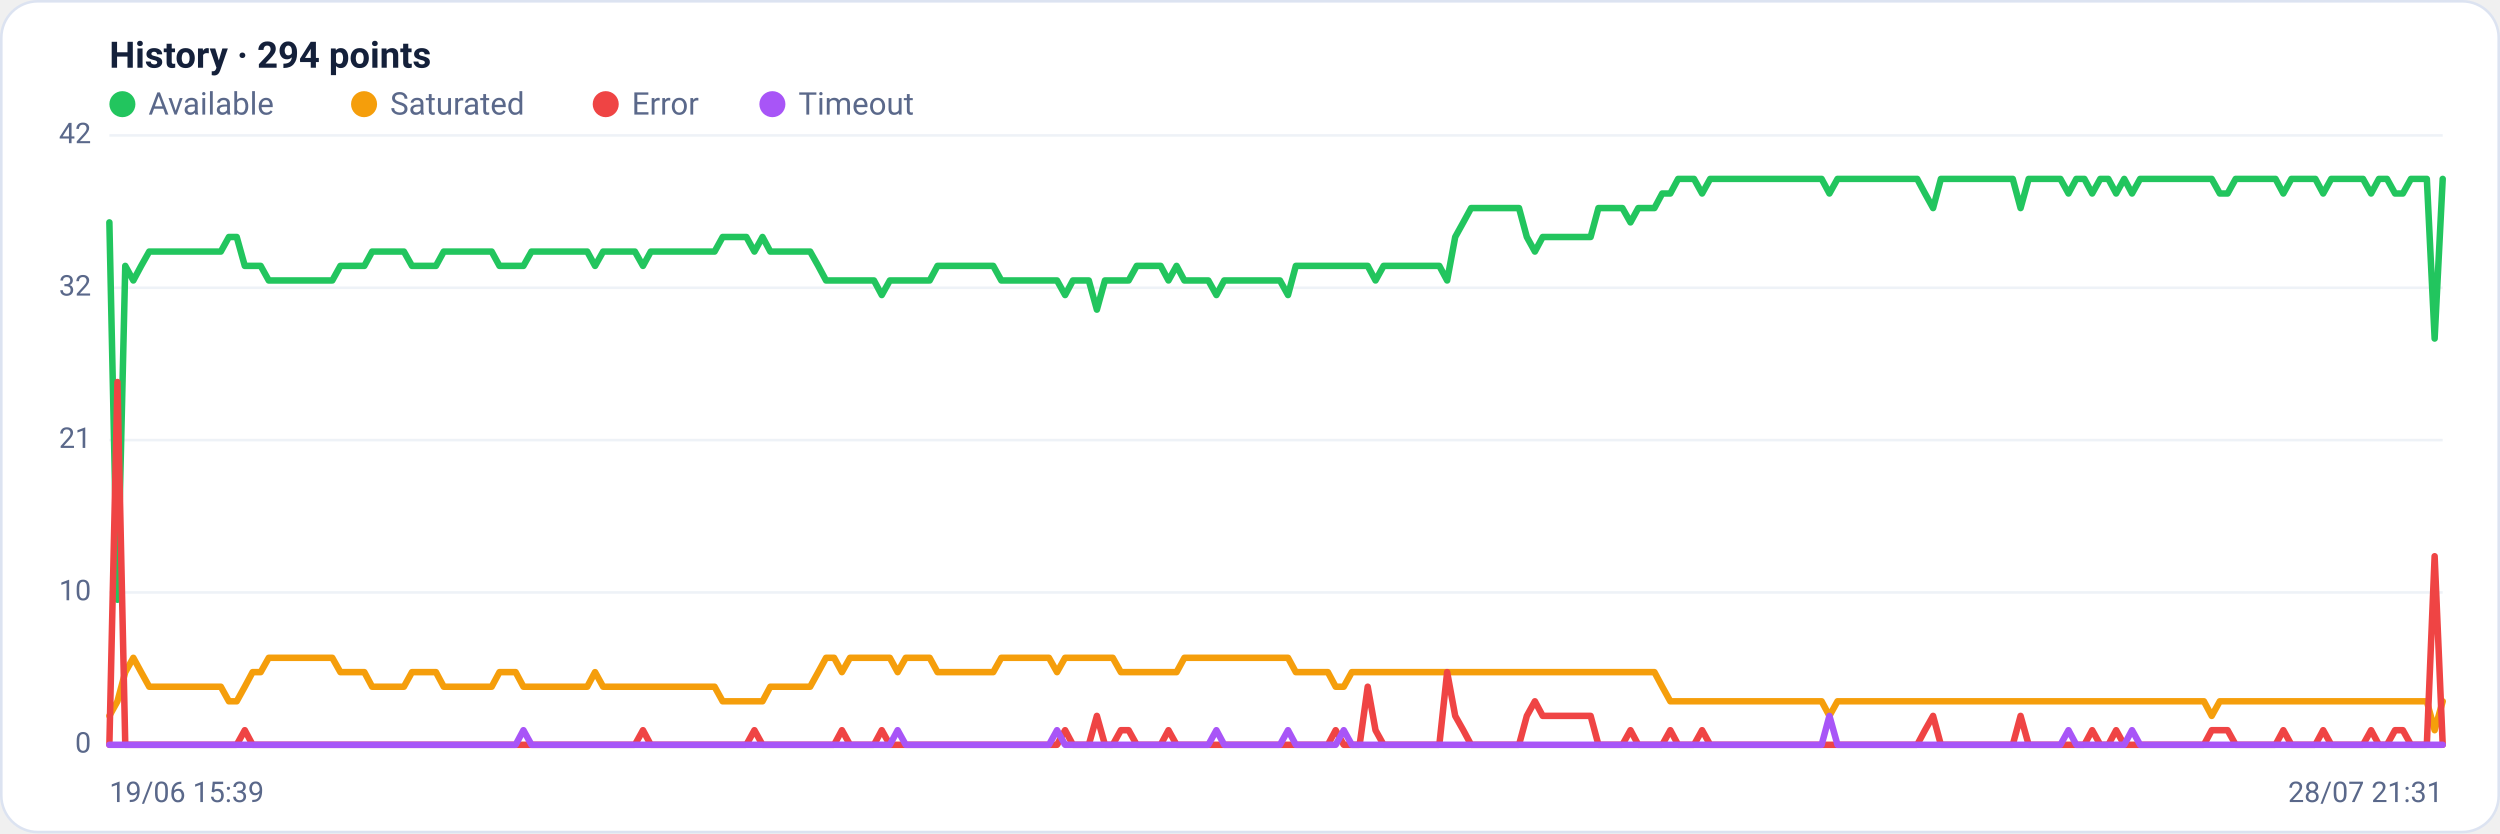
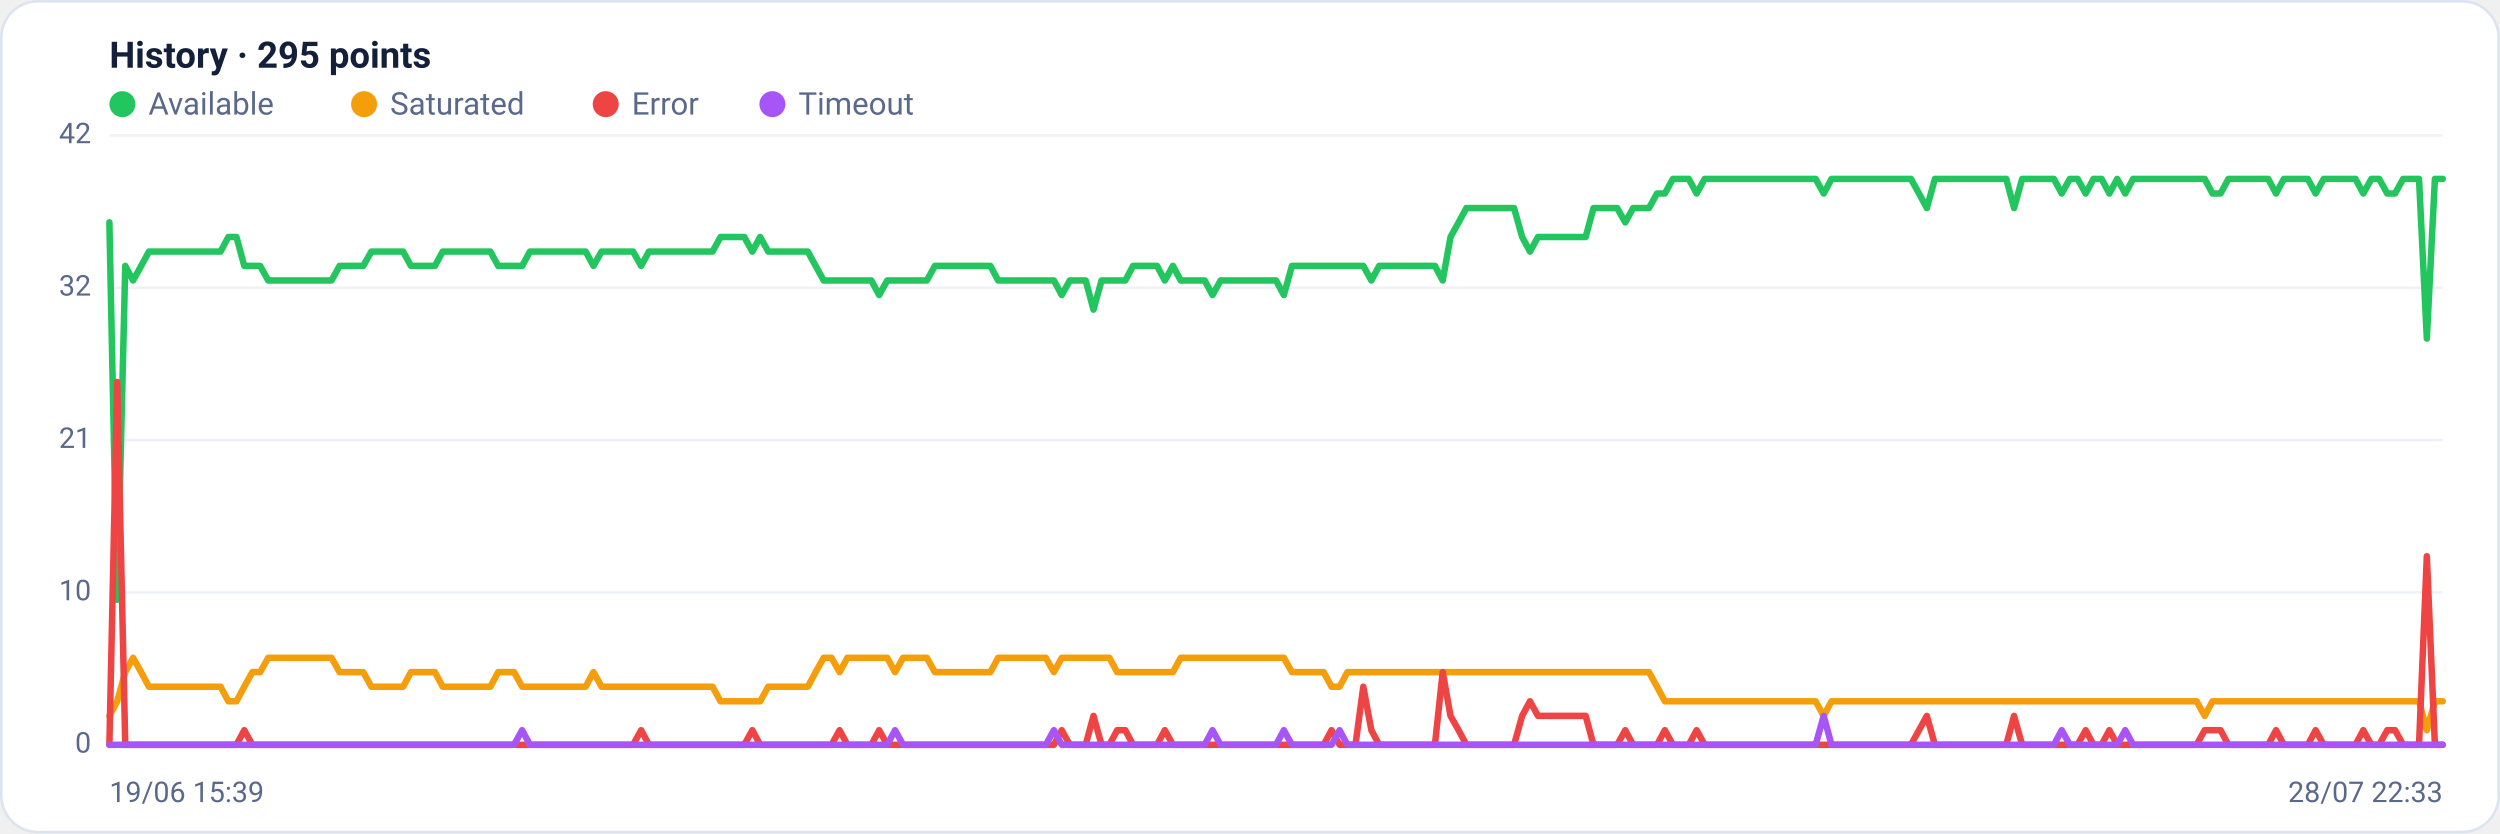
<svg xmlns="http://www.w3.org/2000/svg" viewBox="0 0 960 320" width="960" height="320" font-family="Segoe UI, system-ui, -apple-system, Roboto, Helvetica, Arial, sans-serif" role="img" aria-label="Availability history per region">
  <rect x="0.5" y="0.5" width="959" height="319" rx="14" fill="#ffffff" stroke="#dce3f1" />
-   <text x="42" y="26" font-size="14" font-weight="600" fill="#14203a">History · 294 points</text>
+   <text x="42" y="26" font-size="14" font-weight="600" fill="#14203a">History · 295 points</text>
  <circle cx="47" cy="40" r="5" fill="#22c55e" />
  <text x="57" y="44" font-size="12" fill="#5a688a">Available</text>
  <circle cx="139.8" cy="40" r="5" fill="#f59e0b" />
  <text x="149.8" y="44" font-size="12" fill="#5a688a">Saturated</text>
  <circle cx="232.6" cy="40" r="5" fill="#ef4444" />
  <text x="242.6" y="44" font-size="12" fill="#5a688a">Error</text>
  <circle cx="296.6" cy="40" r="5" fill="#a855f7" />
  <text x="306.6" y="44" font-size="12" fill="#5a688a">Timeout</text>
  <line x1="42" y1="286.0" x2="938" y2="286.0" stroke="#eef2f7" stroke-width="1" />
  <text x="35" y="289.0" text-anchor="end" font-size="11" fill="#5a688a">0</text>
  <line x1="42" y1="227.5" x2="938" y2="227.5" stroke="#eef2f7" stroke-width="1" />
  <text x="35" y="230.5" text-anchor="end" font-size="11" fill="#5a688a">10</text>
  <line x1="42" y1="169.0" x2="938" y2="169.0" stroke="#eef2f7" stroke-width="1" />
  <text x="35" y="172.0" text-anchor="end" font-size="11" fill="#5a688a">21</text>
  <line x1="42" y1="110.5" x2="938" y2="110.5" stroke="#eef2f7" stroke-width="1" />
  <text x="35" y="113.5" text-anchor="end" font-size="11" fill="#5a688a">32</text>
  <line x1="42" y1="52.0" x2="938" y2="52.0" stroke="#eef2f7" stroke-width="1" />
  <text x="35" y="55.0" text-anchor="end" font-size="11" fill="#5a688a">42</text>
-   <polyline fill="none" stroke="#22c55e" stroke-width="2.5" stroke-linejoin="round" stroke-linecap="round" points="42.0,85.4 45.1,230.3 48.1,102.1 51.2,107.7 54.2,102.1 57.3,96.6 60.3,96.6 63.4,96.6 66.5,96.6 69.5,96.6 72.6,96.6 75.6,96.6 78.7,96.6 81.8,96.6 84.8,96.6 87.9,91.0 90.9,91.0 94.0,102.1 97.0,102.1 100.1,102.1 103.2,107.7 106.2,107.7 109.3,107.7 112.3,107.7 115.4,107.7 118.5,107.7 121.5,107.7 124.6,107.7 127.6,107.7 130.7,102.1 133.7,102.1 136.8,102.1 139.9,102.1 142.9,96.6 146.0,96.6 149.0,96.6 152.1,96.6 155.1,96.6 158.2,102.1 161.3,102.1 164.3,102.1 167.4,102.1 170.4,96.6 173.5,96.6 176.6,96.6 179.6,96.6 182.7,96.6 185.7,96.6 188.8,96.6 191.8,102.1 194.9,102.1 198.0,102.1 201.0,102.1 204.1,96.6 207.1,96.6 210.2,96.6 213.2,96.6 216.3,96.6 219.4,96.6 222.4,96.6 225.5,96.6 228.5,102.1 231.6,96.6 234.7,96.6 237.7,96.6 240.8,96.6 243.8,96.6 246.9,102.1 249.9,96.6 253.0,96.6 256.1,96.6 259.1,96.6 262.2,96.6 265.2,96.6 268.3,96.6 271.4,96.6 274.4,96.6 277.5,91.0 280.5,91.0 283.6,91.0 286.6,91.0 289.7,96.6 292.8,91.0 295.8,96.6 298.9,96.6 301.9,96.6 305.0,96.6 308.0,96.6 311.1,96.6 314.2,102.1 317.2,107.7 320.3,107.7 323.3,107.7 326.4,107.7 329.5,107.7 332.5,107.7 335.6,107.7 338.6,113.3 341.7,107.7 344.7,107.7 347.8,107.7 350.9,107.7 353.9,107.7 357.0,107.7 360.0,102.1 363.1,102.1 366.2,102.1 369.2,102.1 372.3,102.1 375.3,102.1 378.4,102.1 381.4,102.1 384.5,107.7 387.6,107.7 390.6,107.7 393.7,107.7 396.7,107.7 399.8,107.7 402.8,107.7 405.9,107.7 409.0,113.3 412.0,107.7 415.1,107.7 418.1,107.7 421.2,118.9 424.3,107.7 427.3,107.7 430.4,107.7 433.4,107.7 436.5,102.1 439.5,102.1 442.6,102.1 445.7,102.1 448.7,107.7 451.8,102.1 454.8,107.7 457.9,107.7 460.9,107.7 464.0,107.7 467.1,113.3 470.1,107.7 473.2,107.7 476.2,107.7 479.3,107.7 482.4,107.7 485.4,107.7 488.5,107.7 491.5,107.7 494.6,113.3 497.6,102.1 500.7,102.1 503.8,102.1 506.8,102.1 509.9,102.1 512.9,102.1 516.0,102.1 519.1,102.1 522.1,102.1 525.2,102.1 528.2,107.7 531.3,102.1 534.3,102.1 537.4,102.1 540.5,102.1 543.5,102.1 546.6,102.1 549.6,102.1 552.7,102.1 555.7,107.7 558.8,91.0 561.9,85.4 564.9,79.9 568.0,79.9 571.0,79.9 574.1,79.9 577.2,79.9 580.2,79.9 583.3,79.9 586.3,91.0 589.4,96.6 592.4,91.0 595.5,91.0 598.6,91.0 601.6,91.0 604.7,91.0 607.7,91.0 610.8,91.0 613.8,79.9 616.9,79.9 620.0,79.9 623.0,79.9 626.1,85.4 629.1,79.9 632.2,79.9 635.3,79.9 638.3,74.3 641.4,74.3 644.4,68.7 647.5,68.7 650.5,68.7 653.6,74.3 656.7,68.7 659.7,68.7 662.8,68.7 665.8,68.7 668.9,68.7 672.0,68.7 675.0,68.7 678.1,68.7 681.1,68.7 684.2,68.7 687.2,68.7 690.3,68.7 693.4,68.7 696.4,68.7 699.5,68.7 702.5,74.3 705.6,68.7 708.6,68.7 711.7,68.7 714.8,68.7 717.8,68.7 720.9,68.7 723.9,68.7 727.0,68.7 730.1,68.7 733.1,68.7 736.2,68.7 739.2,74.3 742.3,79.9 745.3,68.7 748.4,68.7 751.5,68.7 754.5,68.7 757.6,68.7 760.6,68.7 763.7,68.7 766.8,68.7 769.8,68.7 772.9,68.7 775.9,79.9 779.0,68.7 782.0,68.7 785.1,68.7 788.2,68.7 791.2,68.7 794.3,74.3 797.3,68.7 800.4,68.7 803.4,74.3 806.5,68.7 809.6,68.7 812.6,74.3 815.7,68.7 818.7,74.3 821.8,68.7 824.9,68.7 827.9,68.7 831.0,68.7 834.0,68.7 837.1,68.7 840.1,68.7 843.2,68.7 846.3,68.7 849.3,68.7 852.4,74.3 855.4,74.3 858.5,68.7 861.5,68.7 864.6,68.7 867.7,68.7 870.7,68.7 873.8,68.7 876.8,74.3 879.9,68.7 883.0,68.7 886.0,68.7 889.1,68.7 892.1,74.3 895.2,68.7 898.2,68.7 901.3,68.7 904.4,68.7 907.4,68.7 910.5,74.3 913.5,68.7 916.6,68.7 919.7,74.3 922.7,74.3 925.8,68.7 928.8,68.7 931.9,68.7 934.9,130.0 938.0,68.7" />
-   <polyline fill="none" stroke="#f59e0b" stroke-width="2.5" stroke-linejoin="round" stroke-linecap="round" points="42.0,274.9 45.1,269.3 48.1,258.1 51.2,252.6 54.2,258.1 57.3,263.7 60.3,263.7 63.4,263.7 66.5,263.7 69.5,263.7 72.6,263.7 75.6,263.7 78.7,263.7 81.8,263.7 84.8,263.7 87.9,269.3 90.9,269.3 94.0,263.7 97.0,258.1 100.1,258.1 103.2,252.6 106.2,252.6 109.3,252.6 112.3,252.6 115.4,252.6 118.5,252.6 121.5,252.6 124.6,252.6 127.6,252.6 130.7,258.1 133.7,258.1 136.8,258.1 139.9,258.1 142.9,263.7 146.0,263.7 149.0,263.7 152.1,263.7 155.1,263.7 158.2,258.1 161.3,258.1 164.3,258.1 167.4,258.1 170.4,263.7 173.5,263.7 176.6,263.7 179.6,263.7 182.7,263.7 185.7,263.7 188.8,263.7 191.8,258.1 194.9,258.1 198.0,258.1 201.0,263.7 204.1,263.7 207.1,263.7 210.2,263.7 213.2,263.7 216.3,263.7 219.4,263.7 222.4,263.7 225.5,263.7 228.5,258.1 231.6,263.7 234.7,263.7 237.7,263.7 240.8,263.7 243.8,263.7 246.9,263.7 249.9,263.7 253.0,263.7 256.1,263.7 259.1,263.7 262.2,263.7 265.2,263.7 268.3,263.7 271.4,263.7 274.4,263.7 277.5,269.3 280.5,269.3 283.6,269.3 286.6,269.3 289.7,269.3 292.8,269.3 295.8,263.7 298.9,263.7 301.9,263.7 305.0,263.7 308.0,263.7 311.1,263.7 314.2,258.1 317.2,252.6 320.3,252.6 323.3,258.1 326.4,252.6 329.5,252.6 332.5,252.6 335.6,252.6 338.6,252.6 341.7,252.6 344.7,258.1 347.8,252.6 350.9,252.6 353.9,252.6 357.0,252.6 360.0,258.1 363.1,258.1 366.2,258.1 369.2,258.1 372.3,258.1 375.3,258.1 378.4,258.1 381.4,258.1 384.5,252.6 387.6,252.6 390.6,252.6 393.7,252.6 396.7,252.6 399.8,252.6 402.8,252.6 405.9,258.1 409.0,252.6 412.0,252.6 415.1,252.6 418.1,252.6 421.2,252.6 424.3,252.6 427.3,252.6 430.4,258.1 433.4,258.1 436.5,258.1 439.5,258.1 442.6,258.1 445.7,258.1 448.7,258.1 451.8,258.1 454.8,252.6 457.9,252.6 460.9,252.6 464.0,252.6 467.1,252.6 470.1,252.6 473.2,252.6 476.2,252.6 479.3,252.6 482.4,252.6 485.4,252.6 488.5,252.6 491.5,252.6 494.6,252.6 497.6,258.1 500.7,258.1 503.8,258.1 506.8,258.1 509.9,258.1 512.9,263.7 516.0,263.7 519.1,258.1 522.1,258.1 525.2,258.1 528.2,258.1 531.3,258.1 534.3,258.1 537.4,258.1 540.5,258.1 543.5,258.1 546.6,258.1 549.6,258.1 552.7,258.1 555.7,258.1 558.8,258.1 561.9,258.1 564.9,258.1 568.0,258.1 571.0,258.1 574.1,258.1 577.2,258.1 580.2,258.1 583.3,258.1 586.3,258.1 589.4,258.1 592.4,258.1 595.5,258.1 598.6,258.1 601.6,258.1 604.7,258.1 607.7,258.1 610.8,258.1 613.8,258.1 616.9,258.1 620.0,258.1 623.0,258.1 626.1,258.1 629.1,258.1 632.2,258.1 635.3,258.1 638.3,263.7 641.4,269.3 644.4,269.3 647.5,269.3 650.5,269.3 653.6,269.3 656.7,269.3 659.7,269.3 662.8,269.3 665.8,269.3 668.9,269.3 672.0,269.3 675.0,269.3 678.1,269.3 681.1,269.3 684.2,269.3 687.2,269.3 690.3,269.3 693.4,269.3 696.4,269.3 699.5,269.3 702.5,274.9 705.6,269.3 708.6,269.3 711.7,269.3 714.8,269.3 717.8,269.3 720.9,269.3 723.9,269.3 727.0,269.3 730.1,269.3 733.1,269.3 736.2,269.3 739.2,269.3 742.3,269.3 745.3,269.3 748.4,269.3 751.5,269.3 754.5,269.3 757.6,269.3 760.6,269.3 763.7,269.3 766.8,269.3 769.8,269.3 772.9,269.3 775.9,269.3 779.0,269.3 782.0,269.3 785.1,269.3 788.2,269.3 791.2,269.3 794.3,269.3 797.3,269.3 800.4,269.3 803.4,269.3 806.5,269.3 809.6,269.3 812.6,269.3 815.7,269.3 818.7,269.3 821.8,269.3 824.9,269.3 827.9,269.3 831.0,269.3 834.0,269.3 837.1,269.3 840.1,269.3 843.2,269.3 846.3,269.3 849.3,274.9 852.4,269.3 855.4,269.3 858.5,269.3 861.5,269.3 864.6,269.3 867.7,269.3 870.7,269.3 873.8,269.3 876.8,269.3 879.9,269.3 883.0,269.3 886.0,269.3 889.1,269.3 892.1,269.3 895.2,269.3 898.2,269.3 901.3,269.3 904.4,269.3 907.4,269.3 910.5,269.3 913.5,269.3 916.6,269.3 919.7,269.3 922.7,269.3 925.8,269.3 928.8,269.3 931.9,269.3 934.9,280.4 938.0,269.3" />
-   <polyline fill="none" stroke="#ef4444" stroke-width="2.5" stroke-linejoin="round" stroke-linecap="round" points="42.0,286.0 45.1,146.7 48.1,286.0 51.2,286.0 54.2,286.0 57.3,286.0 60.3,286.0 63.4,286.0 66.5,286.0 69.5,286.0 72.6,286.0 75.6,286.0 78.7,286.0 81.8,286.0 84.8,286.0 87.9,286.0 90.9,286.0 94.0,280.4 97.0,286.0 100.1,286.0 103.2,286.0 106.2,286.0 109.3,286.0 112.3,286.0 115.4,286.0 118.5,286.0 121.5,286.0 124.6,286.0 127.6,286.0 130.7,286.0 133.7,286.0 136.8,286.0 139.9,286.0 142.9,286.0 146.0,286.0 149.0,286.0 152.1,286.0 155.1,286.0 158.2,286.0 161.3,286.0 164.3,286.0 167.4,286.0 170.4,286.0 173.5,286.0 176.6,286.0 179.6,286.0 182.7,286.0 185.7,286.0 188.8,286.0 191.8,286.0 194.9,286.0 198.0,286.0 201.0,286.0 204.1,286.0 207.1,286.0 210.2,286.0 213.2,286.0 216.3,286.0 219.4,286.0 222.4,286.0 225.5,286.0 228.5,286.0 231.6,286.0 234.7,286.0 237.7,286.0 240.8,286.0 243.8,286.0 246.9,280.4 249.9,286.0 253.0,286.0 256.1,286.0 259.1,286.0 262.2,286.0 265.2,286.0 268.3,286.0 271.4,286.0 274.4,286.0 277.5,286.0 280.5,286.0 283.6,286.0 286.6,286.0 289.7,280.4 292.8,286.0 295.8,286.0 298.9,286.0 301.9,286.0 305.0,286.0 308.0,286.0 311.1,286.0 314.2,286.0 317.2,286.0 320.3,286.0 323.3,280.4 326.4,286.0 329.5,286.0 332.5,286.0 335.6,286.0 338.6,280.4 341.7,286.0 344.7,286.0 347.8,286.0 350.9,286.0 353.9,286.0 357.0,286.0 360.0,286.0 363.1,286.0 366.2,286.0 369.2,286.0 372.3,286.0 375.3,286.0 378.4,286.0 381.4,286.0 384.5,286.0 387.6,286.0 390.6,286.0 393.7,286.0 396.7,286.0 399.8,286.0 402.8,286.0 405.9,286.0 409.0,280.4 412.0,286.0 415.1,286.0 418.1,286.0 421.2,274.9 424.3,286.0 427.3,286.0 430.4,280.4 433.4,280.4 436.5,286.0 439.5,286.0 442.6,286.0 445.7,286.0 448.7,280.4 451.8,286.0 454.8,286.0 457.9,286.0 460.9,286.0 464.0,286.0 467.1,286.0 470.1,286.0 473.2,286.0 476.2,286.0 479.3,286.0 482.4,286.0 485.4,286.0 488.5,286.0 491.5,286.0 494.6,286.0 497.6,286.0 500.7,286.0 503.8,286.0 506.8,286.0 509.9,286.0 512.9,280.4 516.0,286.0 519.1,286.0 522.1,286.0 525.2,263.7 528.2,280.4 531.3,286.0 534.3,286.0 537.4,286.0 540.5,286.0 543.5,286.0 546.6,286.0 549.6,286.0 552.7,286.0 555.7,258.1 558.8,274.9 561.9,280.4 564.9,286.0 568.0,286.0 571.0,286.0 574.1,286.0 577.2,286.0 580.2,286.0 583.3,286.0 586.3,274.9 589.4,269.3 592.4,274.9 595.5,274.9 598.6,274.9 601.6,274.9 604.7,274.9 607.7,274.9 610.8,274.9 613.8,286.0 616.9,286.0 620.0,286.0 623.0,286.0 626.1,280.4 629.1,286.0 632.2,286.0 635.3,286.0 638.3,286.0 641.4,280.4 644.4,286.0 647.5,286.0 650.5,286.0 653.6,280.4 656.7,286.0 659.7,286.0 662.8,286.0 665.8,286.0 668.9,286.0 672.0,286.0 675.0,286.0 678.1,286.0 681.1,286.0 684.2,286.0 687.2,286.0 690.3,286.0 693.4,286.0 696.4,286.0 699.5,286.0 702.5,286.0 705.6,286.0 708.6,286.0 711.7,286.0 714.8,286.0 717.8,286.0 720.9,286.0 723.9,286.0 727.0,286.0 730.1,286.0 733.1,286.0 736.2,286.0 739.2,280.4 742.3,274.9 745.3,286.0 748.4,286.0 751.5,286.0 754.5,286.0 757.6,286.0 760.6,286.0 763.7,286.0 766.8,286.0 769.8,286.0 772.9,286.0 775.9,274.9 779.0,286.0 782.0,286.0 785.1,286.0 788.2,286.0 791.2,286.0 794.3,286.0 797.3,286.0 800.4,286.0 803.4,280.4 806.5,286.0 809.6,286.0 812.6,280.4 815.7,286.0 818.7,286.0 821.8,286.0 824.9,286.0 827.9,286.0 831.0,286.0 834.0,286.0 837.1,286.0 840.1,286.0 843.2,286.0 846.3,286.0 849.3,280.4 852.4,280.4 855.4,280.4 858.5,286.0 861.5,286.0 864.6,286.0 867.7,286.0 870.7,286.0 873.8,286.0 876.8,280.4 879.9,286.0 883.0,286.0 886.0,286.0 889.1,286.0 892.1,280.4 895.2,286.0 898.2,286.0 901.3,286.0 904.4,286.0 907.4,286.0 910.5,280.4 913.5,286.0 916.6,286.0 919.7,280.4 922.7,280.4 925.8,286.0 928.8,286.0 931.9,286.0 934.9,213.6 938.0,286.0" />
-   <polyline fill="none" stroke="#a855f7" stroke-width="2.5" stroke-linejoin="round" stroke-linecap="round" points="42.0,286.0 45.1,286.0 48.1,286.0 51.2,286.0 54.2,286.0 57.3,286.0 60.3,286.0 63.4,286.0 66.5,286.0 69.5,286.0 72.6,286.0 75.6,286.0 78.7,286.0 81.8,286.0 84.8,286.0 87.9,286.0 90.9,286.0 94.0,286.0 97.0,286.0 100.1,286.0 103.2,286.0 106.2,286.0 109.3,286.0 112.3,286.0 115.4,286.0 118.5,286.0 121.5,286.0 124.6,286.0 127.6,286.0 130.7,286.0 133.7,286.0 136.8,286.0 139.9,286.0 142.9,286.0 146.0,286.0 149.0,286.0 152.1,286.0 155.1,286.0 158.2,286.0 161.3,286.0 164.3,286.0 167.4,286.0 170.4,286.0 173.5,286.0 176.6,286.0 179.6,286.0 182.7,286.0 185.7,286.0 188.8,286.0 191.8,286.0 194.9,286.0 198.0,286.0 201.0,280.4 204.1,286.0 207.1,286.0 210.2,286.0 213.2,286.0 216.3,286.0 219.4,286.0 222.4,286.0 225.5,286.0 228.5,286.0 231.6,286.0 234.7,286.0 237.7,286.0 240.8,286.0 243.8,286.0 246.9,286.0 249.9,286.0 253.0,286.0 256.1,286.0 259.1,286.0 262.2,286.0 265.2,286.0 268.3,286.0 271.4,286.0 274.4,286.0 277.5,286.0 280.5,286.0 283.6,286.0 286.6,286.0 289.7,286.0 292.8,286.0 295.8,286.0 298.9,286.0 301.9,286.0 305.0,286.0 308.0,286.0 311.1,286.0 314.2,286.0 317.2,286.0 320.3,286.0 323.3,286.0 326.4,286.0 329.5,286.0 332.5,286.0 335.6,286.0 338.6,286.0 341.7,286.0 344.7,280.4 347.8,286.0 350.9,286.0 353.9,286.0 357.0,286.0 360.0,286.0 363.1,286.0 366.2,286.0 369.2,286.0 372.3,286.0 375.3,286.0 378.4,286.0 381.4,286.0 384.5,286.0 387.6,286.0 390.6,286.0 393.7,286.0 396.7,286.0 399.8,286.0 402.8,286.0 405.9,280.4 409.0,286.0 412.0,286.0 415.1,286.0 418.1,286.0 421.2,286.0 424.3,286.0 427.3,286.0 430.4,286.0 433.4,286.0 436.5,286.0 439.5,286.0 442.6,286.0 445.7,286.0 448.7,286.0 451.8,286.0 454.8,286.0 457.9,286.0 460.9,286.0 464.0,286.0 467.1,280.4 470.1,286.0 473.2,286.0 476.2,286.0 479.3,286.0 482.4,286.0 485.4,286.0 488.5,286.0 491.5,286.0 494.6,280.4 497.6,286.0 500.7,286.0 503.8,286.0 506.8,286.0 509.9,286.0 512.9,286.0 516.0,280.4 519.1,286.0 522.1,286.0 525.2,286.0 528.2,286.0 531.3,286.0 534.3,286.0 537.4,286.0 540.5,286.0 543.5,286.0 546.6,286.0 549.6,286.0 552.7,286.0 555.7,286.0 558.8,286.0 561.9,286.0 564.9,286.0 568.0,286.0 571.0,286.0 574.1,286.0 577.2,286.0 580.2,286.0 583.3,286.0 586.3,286.0 589.4,286.0 592.4,286.0 595.5,286.0 598.6,286.0 601.6,286.0 604.7,286.0 607.7,286.0 610.8,286.0 613.8,286.0 616.9,286.0 620.0,286.0 623.0,286.0 626.1,286.0 629.1,286.0 632.2,286.0 635.3,286.0 638.3,286.0 641.4,286.0 644.4,286.0 647.5,286.0 650.5,286.0 653.6,286.0 656.7,286.0 659.7,286.0 662.8,286.0 665.8,286.0 668.9,286.0 672.0,286.0 675.0,286.0 678.1,286.0 681.1,286.0 684.2,286.0 687.2,286.0 690.3,286.0 693.4,286.0 696.4,286.0 699.5,286.0 702.5,274.9 705.6,286.0 708.6,286.0 711.7,286.0 714.8,286.0 717.8,286.0 720.9,286.0 723.9,286.0 727.0,286.0 730.1,286.0 733.1,286.0 736.2,286.0 739.2,286.0 742.3,286.0 745.3,286.0 748.4,286.0 751.5,286.0 754.5,286.0 757.6,286.0 760.6,286.0 763.7,286.0 766.8,286.0 769.8,286.0 772.9,286.0 775.9,286.0 779.0,286.0 782.0,286.0 785.1,286.0 788.2,286.0 791.2,286.0 794.3,280.4 797.3,286.0 800.4,286.0 803.4,286.0 806.5,286.0 809.6,286.0 812.6,286.0 815.7,286.0 818.7,280.4 821.8,286.0 824.9,286.0 827.9,286.0 831.0,286.0 834.0,286.0 837.1,286.0 840.1,286.0 843.2,286.0 846.3,286.0 849.3,286.0 852.4,286.0 855.4,286.0 858.5,286.0 861.5,286.0 864.6,286.0 867.7,286.0 870.7,286.0 873.8,286.0 876.8,286.0 879.9,286.0 883.0,286.0 886.0,286.0 889.1,286.0 892.1,286.0 895.2,286.0 898.2,286.0 901.3,286.0 904.4,286.0 907.4,286.0 910.5,286.0 913.5,286.0 916.6,286.0 919.7,286.0 922.7,286.0 925.8,286.0 928.8,286.0 931.9,286.0 934.9,286.0 938.0,286.0" />
+   <polyline fill="none" stroke="#22c55e" stroke-width="2.5" stroke-linejoin="round" stroke-linecap="round" points="42.0,85.4 45.0,230.3 48.1,102.1 51.1,107.7 54.2,102.1 57.2,96.6 60.3,96.6 63.3,96.6 66.4,96.6 69.4,96.6 72.5,96.6 75.5,96.6 78.6,96.6 81.6,96.6 84.7,96.6 87.7,91.0 90.8,91.0 93.8,102.1 96.9,102.1 99.9,102.1 103.0,107.7 106.0,107.7 109.0,107.7 112.1,107.7 115.1,107.7 118.2,107.7 121.2,107.7 124.3,107.7 127.3,107.7 130.4,102.1 133.4,102.1 136.5,102.1 139.5,102.1 142.6,96.6 145.6,96.6 148.7,96.6 151.7,96.6 154.8,96.6 157.8,102.1 160.9,102.1 163.9,102.1 167.0,102.1 170.0,96.6 173.0,96.6 176.1,96.6 179.1,96.6 182.2,96.6 185.2,96.6 188.3,96.6 191.3,102.1 194.4,102.1 197.4,102.1 200.5,102.1 203.5,96.6 206.6,96.6 209.6,96.6 212.7,96.6 215.7,96.6 218.8,96.6 221.8,96.6 224.9,96.6 227.9,102.1 231.0,96.6 234.0,96.6 237.0,96.6 240.1,96.6 243.1,96.6 246.2,102.1 249.2,96.6 252.3,96.6 255.3,96.6 258.4,96.6 261.4,96.6 264.5,96.6 267.5,96.6 270.6,96.6 273.6,96.6 276.7,91.0 279.7,91.0 282.8,91.0 285.8,91.0 288.9,96.6 291.9,91.0 295.0,96.6 298.0,96.6 301.0,96.6 304.1,96.6 307.1,96.6 310.2,96.6 313.2,102.1 316.3,107.7 319.3,107.7 322.4,107.7 325.4,107.7 328.5,107.7 331.5,107.7 334.6,107.7 337.6,113.3 340.7,107.7 343.7,107.7 346.8,107.7 349.8,107.7 352.9,107.7 355.9,107.7 359.0,102.1 362.0,102.1 365.0,102.1 368.1,102.1 371.1,102.1 374.2,102.1 377.2,102.1 380.3,102.1 383.3,107.7 386.4,107.7 389.4,107.7 392.5,107.7 395.5,107.7 398.6,107.7 401.6,107.7 404.7,107.7 407.7,113.3 410.8,107.7 413.8,107.7 416.9,107.7 419.9,118.9 423.0,107.7 426.0,107.7 429.0,107.7 432.1,107.7 435.1,102.1 438.2,102.1 441.2,102.1 444.3,102.1 447.3,107.7 450.4,102.1 453.4,107.7 456.5,107.7 459.5,107.7 462.6,107.7 465.6,113.3 468.7,107.7 471.7,107.7 474.8,107.7 477.8,107.7 480.9,107.7 483.9,107.7 487.0,107.7 490.0,107.7 493.0,113.3 496.1,102.1 499.1,102.1 502.2,102.1 505.2,102.1 508.3,102.1 511.3,102.1 514.4,102.1 517.4,102.1 520.5,102.1 523.5,102.1 526.6,107.7 529.6,102.1 532.7,102.1 535.7,102.1 538.8,102.1 541.8,102.1 544.9,102.1 547.9,102.1 551.0,102.1 554.0,107.7 557.0,91.0 560.1,85.4 563.1,79.9 566.2,79.9 569.2,79.9 572.3,79.9 575.3,79.9 578.4,79.9 581.4,79.9 584.5,91.0 587.5,96.6 590.6,91.0 593.6,91.0 596.7,91.0 599.7,91.0 602.8,91.0 605.8,91.0 608.9,91.0 611.9,79.9 615.0,79.9 618.0,79.9 621.0,79.9 624.1,85.4 627.1,79.9 630.2,79.9 633.2,79.9 636.3,74.3 639.3,74.3 642.4,68.7 645.4,68.7 648.5,68.7 651.5,74.3 654.6,68.7 657.6,68.7 660.7,68.7 663.7,68.7 666.8,68.7 669.8,68.7 672.9,68.7 675.9,68.7 679.0,68.7 682.0,68.7 685.0,68.7 688.1,68.7 691.1,68.7 694.2,68.7 697.2,68.7 700.3,74.3 703.3,68.7 706.4,68.7 709.4,68.7 712.5,68.7 715.5,68.7 718.6,68.7 721.6,68.7 724.7,68.7 727.7,68.7 730.8,68.7 733.8,68.7 736.9,74.3 739.9,79.9 743.0,68.7 746.0,68.7 749.0,68.7 752.1,68.7 755.1,68.7 758.2,68.7 761.2,68.7 764.3,68.7 767.3,68.7 770.4,68.7 773.4,79.9 776.5,68.7 779.5,68.7 782.6,68.7 785.6,68.7 788.7,68.7 791.7,74.3 794.8,68.7 797.8,68.7 800.9,74.3 803.9,68.7 807.0,68.7 810.0,74.3 813.0,68.7 816.1,74.3 819.1,68.7 822.2,68.7 825.2,68.7 828.3,68.7 831.3,68.7 834.4,68.7 837.4,68.7 840.5,68.7 843.5,68.7 846.6,68.7 849.6,74.3 852.7,74.3 855.7,68.7 858.8,68.7 861.8,68.7 864.9,68.7 867.9,68.7 871.0,68.7 874.0,74.3 877.0,68.7 880.1,68.7 883.1,68.7 886.2,68.7 889.2,74.3 892.3,68.7 895.3,68.7 898.4,68.7 901.4,68.7 904.5,68.7 907.5,74.3 910.6,68.7 913.6,68.7 916.7,74.3 919.7,74.3 922.8,68.7 925.8,68.7 928.9,68.7 931.9,130.0 935.0,68.7 938.0,68.7" />
+   <polyline fill="none" stroke="#f59e0b" stroke-width="2.5" stroke-linejoin="round" stroke-linecap="round" points="42.0,274.9 45.0,269.3 48.1,258.1 51.1,252.6 54.2,258.1 57.2,263.7 60.3,263.7 63.3,263.7 66.4,263.7 69.4,263.7 72.5,263.7 75.5,263.7 78.6,263.7 81.6,263.7 84.7,263.7 87.7,269.3 90.8,269.3 93.8,263.7 96.9,258.1 99.9,258.1 103.0,252.6 106.0,252.6 109.0,252.6 112.1,252.6 115.1,252.6 118.2,252.6 121.2,252.6 124.3,252.6 127.3,252.6 130.4,258.1 133.4,258.1 136.5,258.1 139.5,258.1 142.6,263.7 145.6,263.7 148.7,263.7 151.7,263.7 154.8,263.7 157.8,258.1 160.9,258.1 163.9,258.1 167.0,258.1 170.0,263.7 173.0,263.7 176.1,263.7 179.1,263.7 182.2,263.7 185.2,263.7 188.3,263.7 191.3,258.1 194.4,258.1 197.4,258.1 200.5,263.7 203.5,263.7 206.6,263.7 209.6,263.7 212.7,263.7 215.7,263.7 218.8,263.7 221.8,263.7 224.9,263.7 227.9,258.1 231.0,263.7 234.0,263.7 237.0,263.7 240.1,263.7 243.1,263.7 246.2,263.7 249.2,263.7 252.3,263.7 255.3,263.7 258.4,263.7 261.4,263.7 264.5,263.7 267.5,263.7 270.6,263.7 273.6,263.7 276.7,269.3 279.7,269.3 282.8,269.3 285.8,269.3 288.9,269.3 291.9,269.3 295.0,263.7 298.0,263.7 301.0,263.7 304.1,263.7 307.1,263.7 310.2,263.7 313.2,258.1 316.3,252.6 319.3,252.6 322.4,258.1 325.4,252.6 328.5,252.6 331.5,252.6 334.6,252.6 337.6,252.6 340.7,252.6 343.7,258.1 346.8,252.6 349.8,252.6 352.9,252.6 355.9,252.6 359.0,258.1 362.0,258.1 365.0,258.1 368.1,258.1 371.1,258.1 374.2,258.1 377.2,258.1 380.3,258.1 383.3,252.6 386.4,252.6 389.4,252.6 392.5,252.6 395.5,252.6 398.6,252.6 401.6,252.6 404.7,258.1 407.7,252.6 410.8,252.6 413.8,252.6 416.9,252.6 419.9,252.6 423.0,252.6 426.0,252.6 429.0,258.1 432.1,258.1 435.1,258.1 438.2,258.1 441.2,258.1 444.3,258.1 447.3,258.1 450.4,258.1 453.4,252.6 456.5,252.6 459.5,252.6 462.6,252.6 465.6,252.6 468.7,252.6 471.7,252.6 474.8,252.6 477.8,252.6 480.9,252.6 483.9,252.6 487.0,252.6 490.0,252.6 493.0,252.6 496.1,258.1 499.1,258.1 502.2,258.1 505.2,258.1 508.3,258.1 511.3,263.7 514.4,263.7 517.4,258.1 520.5,258.1 523.5,258.1 526.6,258.1 529.6,258.1 532.7,258.1 535.7,258.1 538.8,258.1 541.8,258.1 544.9,258.1 547.9,258.1 551.0,258.1 554.0,258.1 557.0,258.1 560.1,258.1 563.1,258.1 566.2,258.1 569.2,258.1 572.3,258.1 575.3,258.1 578.4,258.1 581.4,258.1 584.5,258.1 587.5,258.1 590.6,258.1 593.6,258.1 596.7,258.1 599.7,258.1 602.8,258.1 605.8,258.1 608.9,258.1 611.9,258.1 615.0,258.1 618.0,258.1 621.0,258.1 624.1,258.1 627.1,258.1 630.2,258.1 633.2,258.1 636.3,263.7 639.3,269.3 642.4,269.3 645.4,269.3 648.5,269.3 651.5,269.3 654.6,269.3 657.6,269.3 660.7,269.3 663.7,269.3 666.8,269.3 669.8,269.3 672.9,269.3 675.9,269.3 679.0,269.3 682.0,269.3 685.0,269.3 688.1,269.3 691.1,269.3 694.2,269.3 697.2,269.3 700.3,274.9 703.3,269.3 706.4,269.3 709.4,269.3 712.5,269.3 715.5,269.3 718.6,269.3 721.6,269.3 724.7,269.3 727.7,269.3 730.8,269.3 733.8,269.3 736.9,269.3 739.9,269.3 743.0,269.3 746.0,269.3 749.0,269.3 752.1,269.3 755.1,269.3 758.2,269.3 761.2,269.3 764.3,269.3 767.3,269.3 770.4,269.3 773.4,269.3 776.5,269.3 779.5,269.3 782.6,269.3 785.6,269.3 788.7,269.3 791.7,269.3 794.8,269.3 797.8,269.3 800.9,269.3 803.9,269.3 807.0,269.3 810.0,269.3 813.0,269.3 816.1,269.3 819.1,269.3 822.2,269.3 825.2,269.3 828.3,269.3 831.3,269.3 834.4,269.3 837.4,269.3 840.5,269.3 843.5,269.3 846.6,274.9 849.6,269.3 852.7,269.3 855.7,269.3 858.8,269.3 861.8,269.3 864.9,269.3 867.9,269.3 871.0,269.3 874.0,269.3 877.0,269.3 880.1,269.3 883.1,269.3 886.2,269.3 889.2,269.3 892.3,269.3 895.3,269.3 898.4,269.3 901.4,269.3 904.5,269.3 907.5,269.3 910.6,269.3 913.6,269.3 916.7,269.3 919.7,269.3 922.8,269.3 925.8,269.3 928.9,269.3 931.9,280.4 935.0,269.3 938.0,269.3" />
+   <polyline fill="none" stroke="#ef4444" stroke-width="2.5" stroke-linejoin="round" stroke-linecap="round" points="42.0,286.0 45.0,146.7 48.1,286.0 51.1,286.0 54.2,286.0 57.2,286.0 60.3,286.0 63.3,286.0 66.4,286.0 69.4,286.0 72.5,286.0 75.5,286.0 78.6,286.0 81.6,286.0 84.7,286.0 87.7,286.0 90.8,286.0 93.8,280.4 96.9,286.0 99.9,286.0 103.0,286.0 106.0,286.0 109.0,286.0 112.1,286.0 115.1,286.0 118.2,286.0 121.2,286.0 124.3,286.0 127.3,286.0 130.4,286.0 133.4,286.0 136.5,286.0 139.5,286.0 142.6,286.0 145.6,286.0 148.7,286.0 151.7,286.0 154.8,286.0 157.8,286.0 160.9,286.0 163.9,286.0 167.0,286.0 170.0,286.0 173.0,286.0 176.1,286.0 179.1,286.0 182.2,286.0 185.2,286.0 188.3,286.0 191.3,286.0 194.4,286.0 197.4,286.0 200.5,286.0 203.5,286.0 206.6,286.0 209.6,286.0 212.7,286.0 215.7,286.0 218.8,286.0 221.8,286.0 224.9,286.0 227.9,286.0 231.0,286.0 234.0,286.0 237.0,286.0 240.1,286.0 243.1,286.0 246.2,280.4 249.2,286.0 252.3,286.0 255.3,286.0 258.4,286.0 261.4,286.0 264.5,286.0 267.5,286.0 270.6,286.0 273.6,286.0 276.7,286.0 279.7,286.0 282.8,286.0 285.8,286.0 288.9,280.4 291.9,286.0 295.0,286.0 298.0,286.0 301.0,286.0 304.1,286.0 307.1,286.0 310.2,286.0 313.2,286.0 316.3,286.0 319.3,286.0 322.4,280.4 325.4,286.0 328.5,286.0 331.5,286.0 334.6,286.0 337.6,280.4 340.7,286.0 343.7,286.0 346.8,286.0 349.8,286.0 352.9,286.0 355.9,286.0 359.0,286.0 362.0,286.0 365.0,286.0 368.1,286.0 371.1,286.0 374.2,286.0 377.2,286.0 380.3,286.0 383.3,286.0 386.4,286.0 389.4,286.0 392.5,286.0 395.5,286.0 398.6,286.0 401.6,286.0 404.7,286.0 407.7,280.4 410.8,286.0 413.8,286.0 416.9,286.0 419.9,274.9 423.0,286.0 426.0,286.0 429.0,280.4 432.1,280.4 435.1,286.0 438.2,286.0 441.2,286.0 444.3,286.0 447.3,280.4 450.4,286.0 453.4,286.0 456.5,286.0 459.5,286.0 462.6,286.0 465.6,286.0 468.7,286.0 471.7,286.0 474.8,286.0 477.8,286.0 480.9,286.0 483.9,286.0 487.0,286.0 490.0,286.0 493.0,286.0 496.1,286.0 499.1,286.0 502.2,286.0 505.2,286.0 508.3,286.0 511.3,280.4 514.4,286.0 517.4,286.0 520.5,286.0 523.5,263.7 526.6,280.4 529.6,286.0 532.7,286.0 535.7,286.0 538.8,286.0 541.8,286.0 544.9,286.0 547.9,286.0 551.0,286.0 554.0,258.1 557.0,274.9 560.1,280.4 563.1,286.0 566.2,286.0 569.2,286.0 572.3,286.0 575.3,286.0 578.4,286.0 581.4,286.0 584.5,274.9 587.5,269.3 590.6,274.9 593.6,274.9 596.7,274.9 599.7,274.9 602.8,274.9 605.8,274.9 608.9,274.9 611.9,286.0 615.0,286.0 618.0,286.0 621.0,286.0 624.1,280.4 627.1,286.0 630.2,286.0 633.2,286.0 636.3,286.0 639.3,280.4 642.4,286.0 645.4,286.0 648.5,286.0 651.5,280.4 654.6,286.0 657.6,286.0 660.7,286.0 663.7,286.0 666.8,286.0 669.8,286.0 672.9,286.0 675.9,286.0 679.0,286.0 682.0,286.0 685.0,286.0 688.1,286.0 691.1,286.0 694.2,286.0 697.2,286.0 700.3,286.0 703.3,286.0 706.4,286.0 709.4,286.0 712.5,286.0 715.5,286.0 718.6,286.0 721.6,286.0 724.7,286.0 727.7,286.0 730.8,286.0 733.8,286.0 736.9,280.4 739.9,274.9 743.0,286.0 746.0,286.0 749.0,286.0 752.1,286.0 755.1,286.0 758.2,286.0 761.2,286.0 764.3,286.0 767.3,286.0 770.4,286.0 773.4,274.9 776.5,286.0 779.5,286.0 782.6,286.0 785.6,286.0 788.7,286.0 791.7,286.0 794.8,286.0 797.8,286.0 800.9,280.4 803.9,286.0 807.0,286.0 810.0,280.4 813.0,286.0 816.1,286.0 819.1,286.0 822.2,286.0 825.2,286.0 828.3,286.0 831.3,286.0 834.4,286.0 837.4,286.0 840.5,286.0 843.5,286.0 846.6,280.4 849.6,280.4 852.7,280.4 855.7,286.0 858.8,286.0 861.8,286.0 864.9,286.0 867.9,286.0 871.0,286.0 874.0,280.4 877.0,286.0 880.1,286.0 883.1,286.0 886.2,286.0 889.2,280.4 892.3,286.0 895.3,286.0 898.4,286.0 901.4,286.0 904.5,286.0 907.5,280.4 910.6,286.0 913.6,286.0 916.7,280.4 919.7,280.4 922.8,286.0 925.8,286.0 928.9,286.0 931.9,213.6 935.0,286.0 938.0,286.0" />
+   <polyline fill="none" stroke="#a855f7" stroke-width="2.5" stroke-linejoin="round" stroke-linecap="round" points="42.0,286.0 45.0,286.0 48.1,286.0 51.1,286.0 54.2,286.0 57.2,286.0 60.3,286.0 63.3,286.0 66.4,286.0 69.4,286.0 72.5,286.0 75.5,286.0 78.6,286.0 81.6,286.0 84.7,286.0 87.7,286.0 90.8,286.0 93.8,286.0 96.9,286.0 99.9,286.0 103.0,286.0 106.0,286.0 109.0,286.0 112.1,286.0 115.1,286.0 118.2,286.0 121.2,286.0 124.3,286.0 127.3,286.0 130.4,286.0 133.4,286.0 136.5,286.0 139.5,286.0 142.6,286.0 145.6,286.0 148.7,286.0 151.7,286.0 154.8,286.0 157.8,286.0 160.9,286.0 163.9,286.0 167.0,286.0 170.0,286.0 173.0,286.0 176.1,286.0 179.1,286.0 182.2,286.0 185.2,286.0 188.3,286.0 191.3,286.0 194.4,286.0 197.4,286.0 200.5,280.4 203.5,286.0 206.6,286.0 209.6,286.0 212.7,286.0 215.7,286.0 218.8,286.0 221.8,286.0 224.9,286.0 227.9,286.0 231.0,286.0 234.0,286.0 237.0,286.0 240.1,286.0 243.1,286.0 246.2,286.0 249.2,286.0 252.3,286.0 255.3,286.0 258.4,286.0 261.4,286.0 264.5,286.0 267.5,286.0 270.6,286.0 273.6,286.0 276.7,286.0 279.7,286.0 282.8,286.0 285.8,286.0 288.9,286.0 291.9,286.0 295.0,286.0 298.0,286.0 301.0,286.0 304.1,286.0 307.1,286.0 310.2,286.0 313.2,286.0 316.3,286.0 319.3,286.0 322.4,286.0 325.4,286.0 328.5,286.0 331.5,286.0 334.6,286.0 337.6,286.0 340.7,286.0 343.7,280.4 346.8,286.0 349.8,286.0 352.9,286.0 355.9,286.0 359.0,286.0 362.0,286.0 365.0,286.0 368.1,286.0 371.1,286.0 374.2,286.0 377.2,286.0 380.3,286.0 383.3,286.0 386.4,286.0 389.4,286.0 392.5,286.0 395.5,286.0 398.6,286.0 401.6,286.0 404.7,280.4 407.7,286.0 410.8,286.0 413.8,286.0 416.9,286.0 419.9,286.0 423.0,286.0 426.0,286.0 429.0,286.0 432.1,286.0 435.1,286.0 438.2,286.0 441.2,286.0 444.3,286.0 447.3,286.0 450.4,286.0 453.4,286.0 456.5,286.0 459.5,286.0 462.6,286.0 465.6,280.4 468.7,286.0 471.7,286.0 474.8,286.0 477.8,286.0 480.9,286.0 483.9,286.0 487.0,286.0 490.0,286.0 493.0,280.4 496.1,286.0 499.1,286.0 502.2,286.0 505.2,286.0 508.3,286.0 511.3,286.0 514.4,280.4 517.4,286.0 520.5,286.0 523.5,286.0 526.6,286.0 529.6,286.0 532.7,286.0 535.7,286.0 538.8,286.0 541.8,286.0 544.9,286.0 547.9,286.0 551.0,286.0 554.0,286.0 557.0,286.0 560.1,286.0 563.1,286.0 566.2,286.0 569.2,286.0 572.3,286.0 575.3,286.0 578.4,286.0 581.4,286.0 584.5,286.0 587.5,286.0 590.6,286.0 593.6,286.0 596.7,286.0 599.7,286.0 602.8,286.0 605.8,286.0 608.9,286.0 611.9,286.0 615.0,286.0 618.0,286.0 621.0,286.0 624.1,286.0 627.1,286.0 630.2,286.0 633.2,286.0 636.3,286.0 639.3,286.0 642.4,286.0 645.4,286.0 648.5,286.0 651.5,286.0 654.6,286.0 657.6,286.0 660.7,286.0 663.7,286.0 666.8,286.0 669.8,286.0 672.9,286.0 675.9,286.0 679.0,286.0 682.0,286.0 685.0,286.0 688.1,286.0 691.1,286.0 694.2,286.0 697.2,286.0 700.3,274.9 703.3,286.0 706.4,286.0 709.4,286.0 712.5,286.0 715.5,286.0 718.6,286.0 721.6,286.0 724.7,286.0 727.7,286.0 730.8,286.0 733.8,286.0 736.9,286.0 739.9,286.0 743.0,286.0 746.0,286.0 749.0,286.0 752.1,286.0 755.1,286.0 758.2,286.0 761.2,286.0 764.3,286.0 767.3,286.0 770.4,286.0 773.4,286.0 776.5,286.0 779.5,286.0 782.6,286.0 785.6,286.0 788.7,286.0 791.7,280.4 794.8,286.0 797.8,286.0 800.9,286.0 803.9,286.0 807.0,286.0 810.0,286.0 813.0,286.0 816.1,280.4 819.1,286.0 822.2,286.0 825.2,286.0 828.3,286.0 831.3,286.0 834.4,286.0 837.4,286.0 840.5,286.0 843.5,286.0 846.6,286.0 849.6,286.0 852.7,286.0 855.7,286.0 858.8,286.0 861.8,286.0 864.9,286.0 867.9,286.0 871.0,286.0 874.0,286.0 877.0,286.0 880.1,286.0 883.1,286.0 886.2,286.0 889.2,286.0 892.3,286.0 895.3,286.0 898.4,286.0 901.4,286.0 904.5,286.0 907.5,286.0 910.6,286.0 913.6,286.0 916.7,286.0 919.7,286.0 922.8,286.0 925.8,286.0 928.9,286.0 931.9,286.0 935.0,286.0 938.0,286.0" />
  <text x="42" y="308" font-size="11" fill="#5a688a">19/06 15:39</text>
-   <text x="938" y="308" text-anchor="end" font-size="11" fill="#5a688a">28/07 21:31</text>
+   <text x="938" y="308" text-anchor="end" font-size="11" fill="#5a688a">28/07 22:33</text>
</svg>
